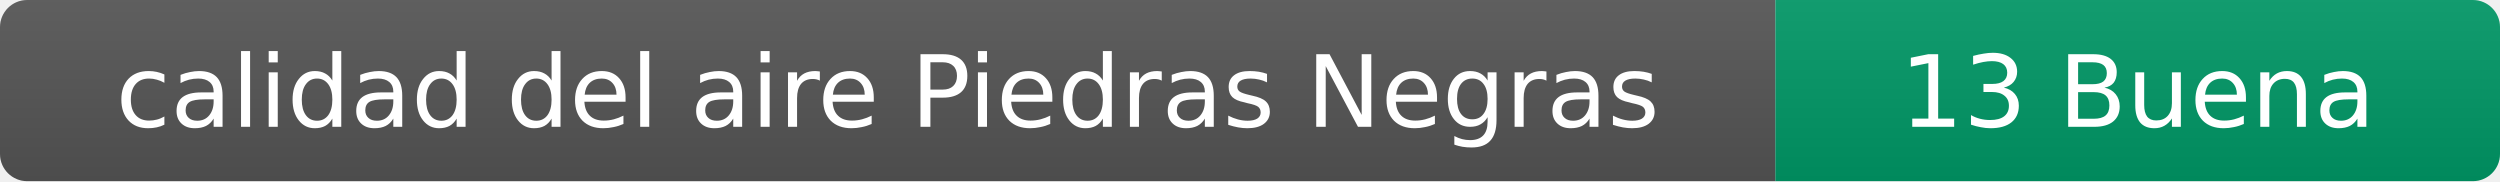
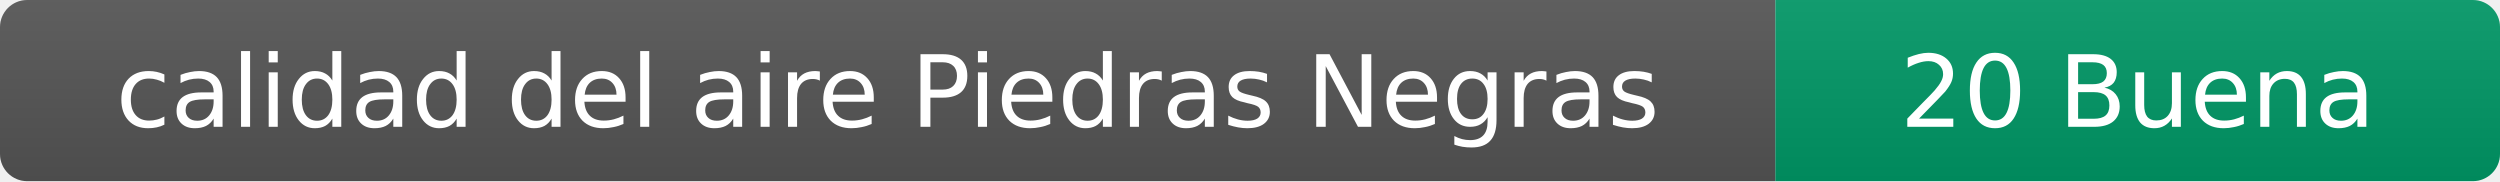
- <svg xmlns="http://www.w3.org/2000/svg" width="276" height="20" role="img" aria-label="calidad del aire: 13 Buena">
+ <svg xmlns="http://www.w3.org/2000/svg" width="276" height="20" role="img" aria-label="calidad del aire: 20 Buena">
  <linearGradient id="s" x2="0" y2="100%">
    <stop offset="0" stop-color="#bbb" stop-opacity=".1" />
    <stop offset="1" stop-opacity=".1" />
  </linearGradient>
  <clipPath id="r">
    <rect width="276" height="20" rx="3" fill="#fff" />
  </clipPath>
  <g clip-path="url(#r)">
    <rect width="196" height="20" fill="#555" />
    <rect x="196" width="80" height="20" fill="#009966" />
    <rect width="276" height="20" fill="url(#s)" />
  </g>
  <g fill="#fff" text-anchor="middle" font-family="Verdana,Geneva,DejaVu Sans,sans-serif" font-size="11">
    <text x="98" y="14">calidad del aire Piedras Negras</text>
-     <text x="236" y="14">13 Buena</text>
+     <text x="236" y="14">20 Buena</text>
  </g>
</svg>
